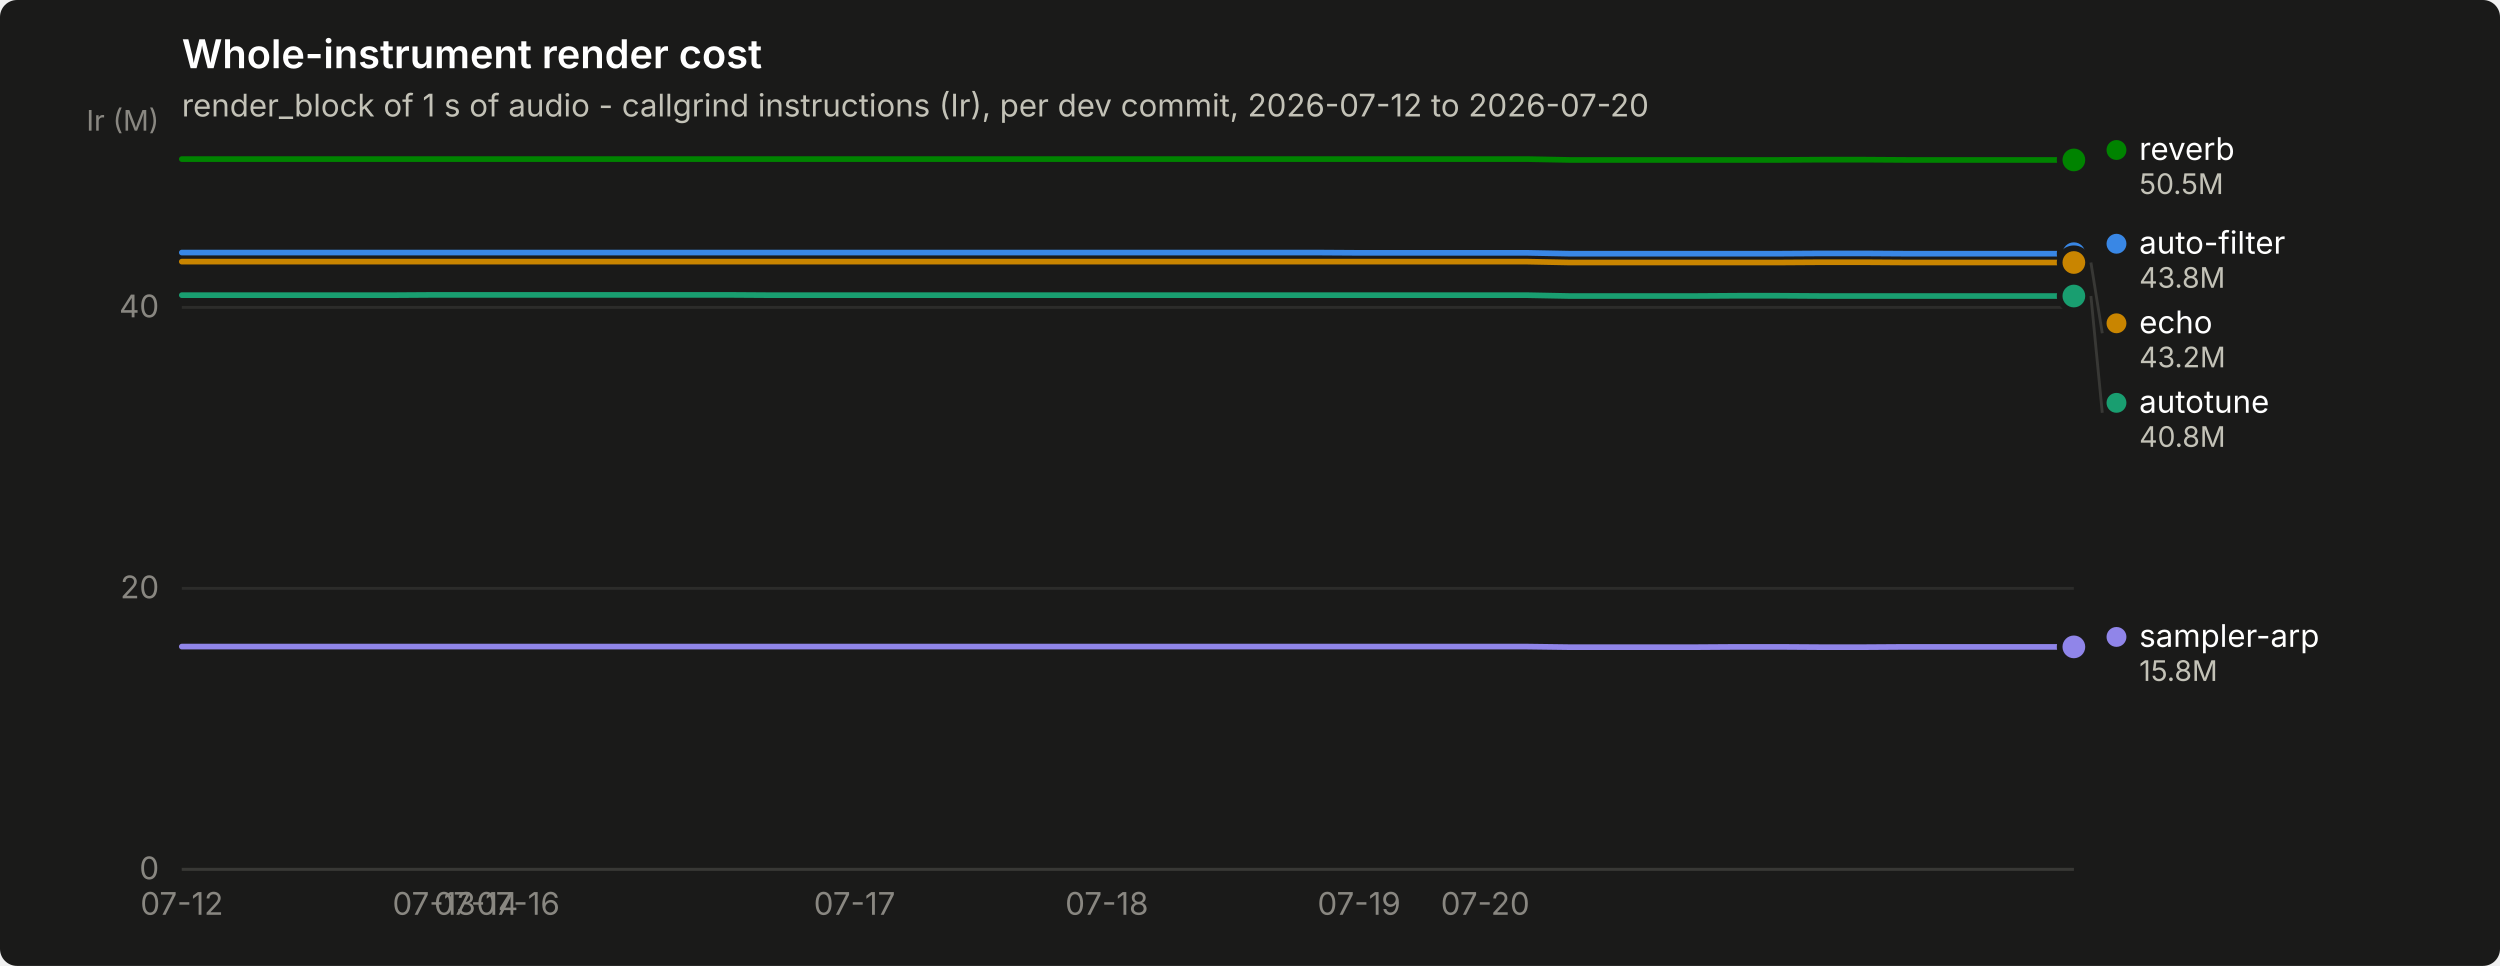
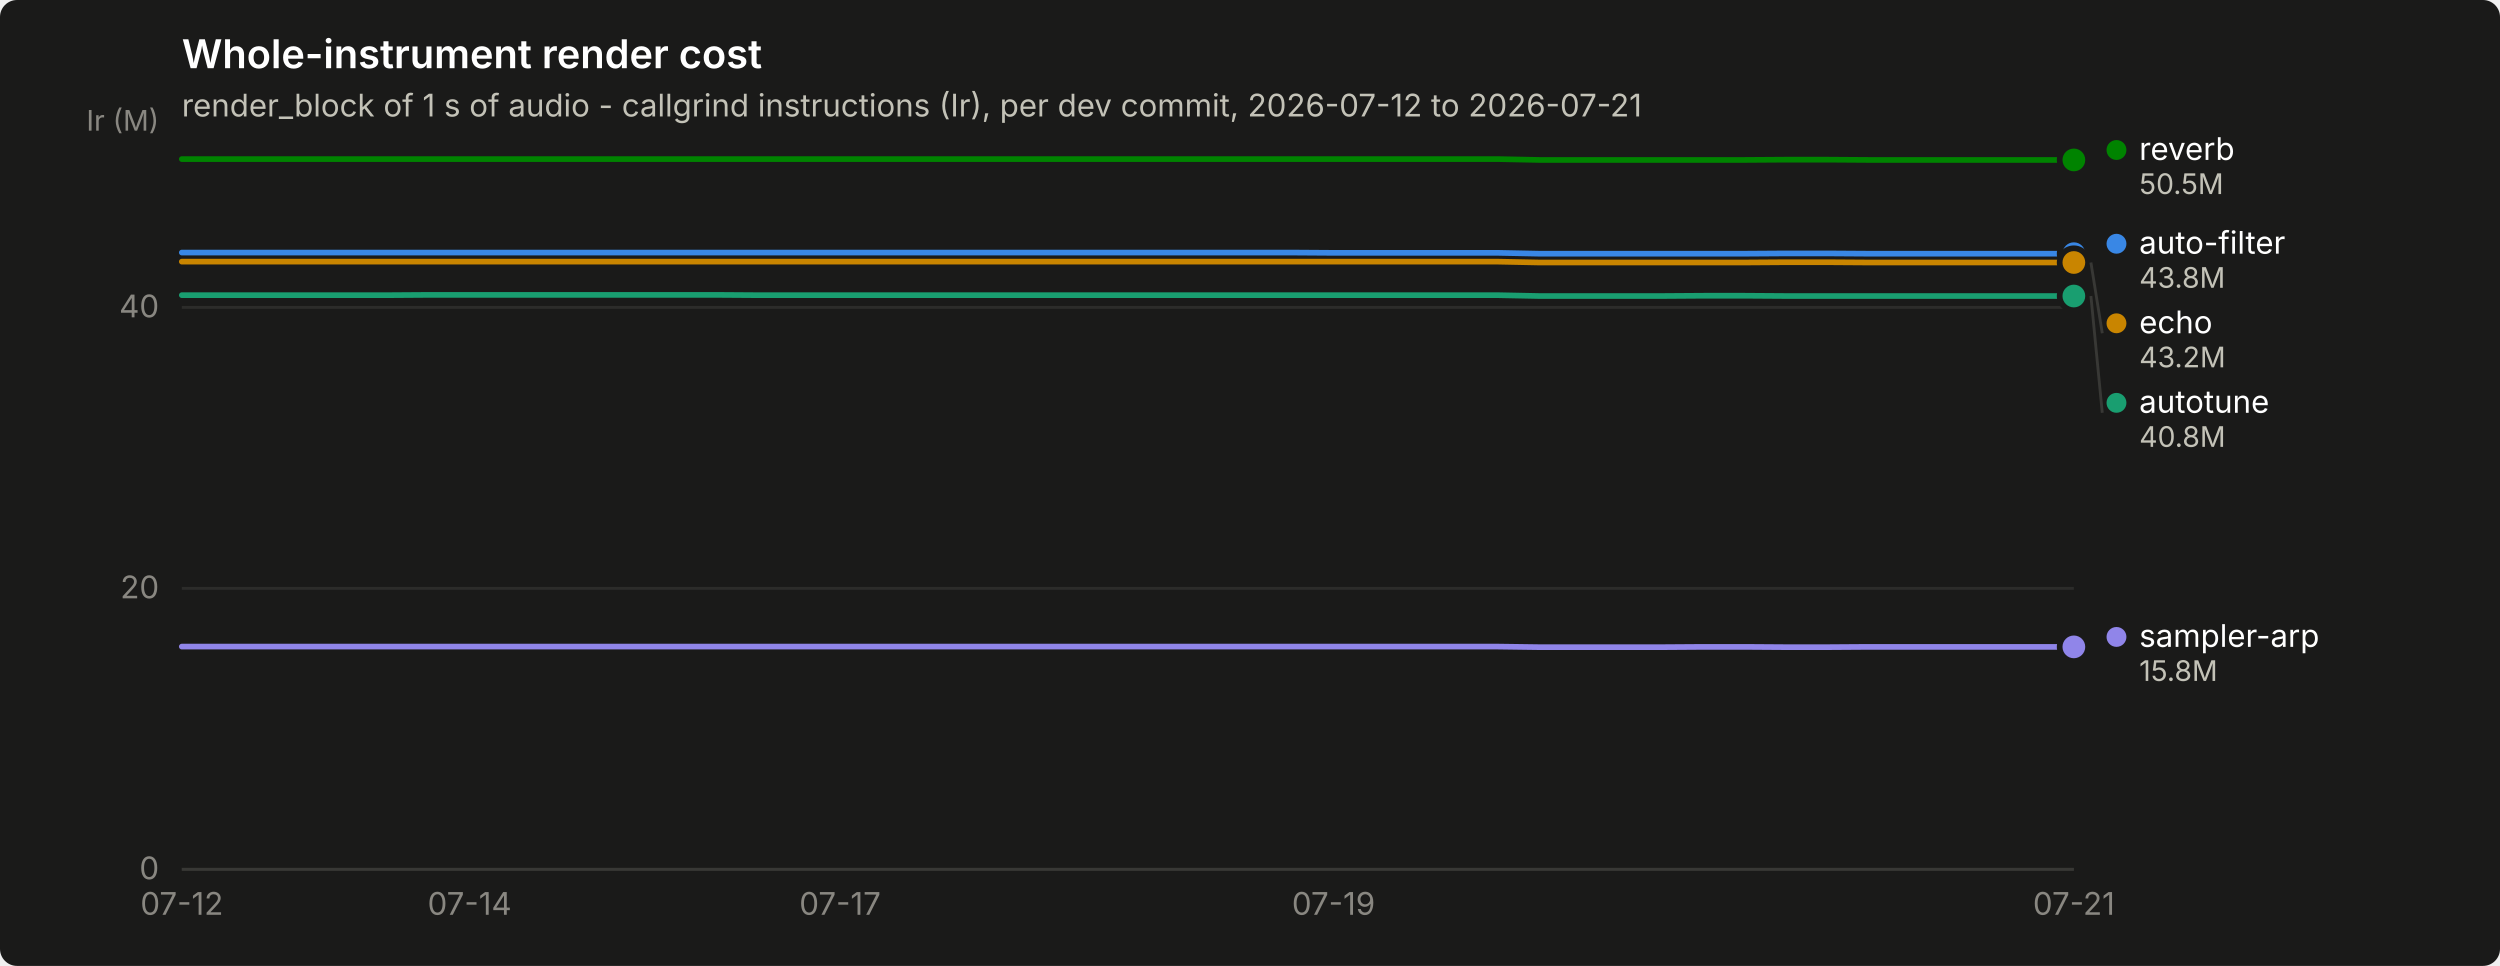
<svg xmlns="http://www.w3.org/2000/svg" width="880" height="340" viewBox="0 0 880 340" role="img" aria-label="Whole-instrument render cost">
  <rect width="880" height="340" rx="6" fill="#1a1a19" />
  <text x="64" y="24" font-family="system-ui, -apple-system, &quot;Segoe UI&quot;, sans-serif" font-size="14" font-weight="600" fill="#ffffff">Whole-instrument render cost</text>
-   <text x="64" y="41" font-family="system-ui, -apple-system, &quot;Segoe UI&quot;, sans-serif" font-size="11" fill="#c3c2b7">render_block of 1 s of audio - callgrind instructions (Ir), per dev commit, 2026-07-12 to 2026-07-20</text>
+   <text x="64" y="41" font-family="system-ui, -apple-system, &quot;Segoe UI&quot;, sans-serif" font-size="11" fill="#c3c2b7">render_block of 1 s of audio - callgrind instructions (Ir), per dev commit, 2026-07-12 to 2026-07-21</text>
  <line x1="64" y1="306.0" x2="730" y2="306.0" stroke="#2c2c2a" stroke-width="1" />
  <text x="56" y="309.5" text-anchor="end" font-family="system-ui, -apple-system, &quot;Segoe UI&quot;, sans-serif" font-size="11" style="font-variant-numeric: tabular-nums" fill="#898781">0</text>
  <line x1="64" y1="207.1" x2="730" y2="207.1" stroke="#2c2c2a" stroke-width="1" />
  <text x="56" y="210.6" text-anchor="end" font-family="system-ui, -apple-system, &quot;Segoe UI&quot;, sans-serif" font-size="11" style="font-variant-numeric: tabular-nums" fill="#898781">20</text>
  <line x1="64" y1="108.2" x2="730" y2="108.2" stroke="#2c2c2a" stroke-width="1" />
  <text x="56" y="111.7" text-anchor="end" font-family="system-ui, -apple-system, &quot;Segoe UI&quot;, sans-serif" font-size="11" style="font-variant-numeric: tabular-nums" fill="#898781">40</text>
  <text x="56" y="46" text-anchor="end" font-family="system-ui, -apple-system, &quot;Segoe UI&quot;, sans-serif" font-size="10" fill="#898781">Ir (M)</text>
  <line x1="64" y1="306" x2="730" y2="306" stroke="#383835" stroke-width="1" />
  <text x="64.0" y="322" text-anchor="middle" font-family="system-ui, -apple-system, &quot;Segoe UI&quot;, sans-serif" font-size="11" style="font-variant-numeric: tabular-nums" fill="#898781">07-12</text>
-   <text x="152.8" y="322" text-anchor="middle" font-family="system-ui, -apple-system, &quot;Segoe UI&quot;, sans-serif" font-size="11" style="font-variant-numeric: tabular-nums" fill="#898781">07-13</text>
-   <text x="167.6" y="322" text-anchor="middle" font-family="system-ui, -apple-system, &quot;Segoe UI&quot;, sans-serif" font-size="11" style="font-variant-numeric: tabular-nums" fill="#898781">07-14</text>
-   <text x="182.4" y="322" text-anchor="middle" font-family="system-ui, -apple-system, &quot;Segoe UI&quot;, sans-serif" font-size="11" style="font-variant-numeric: tabular-nums" fill="#898781">07-16</text>
-   <text x="300.8" y="322" text-anchor="middle" font-family="system-ui, -apple-system, &quot;Segoe UI&quot;, sans-serif" font-size="11" style="font-variant-numeric: tabular-nums" fill="#898781">07-17</text>
-   <text x="389.6" y="322" text-anchor="middle" font-family="system-ui, -apple-system, &quot;Segoe UI&quot;, sans-serif" font-size="11" style="font-variant-numeric: tabular-nums" fill="#898781">07-18</text>
-   <text x="478.4" y="322" text-anchor="middle" font-family="system-ui, -apple-system, &quot;Segoe UI&quot;, sans-serif" font-size="11" style="font-variant-numeric: tabular-nums" fill="#898781">07-19</text>
-   <text x="522.8" y="322" text-anchor="middle" font-family="system-ui, -apple-system, &quot;Segoe UI&quot;, sans-serif" font-size="11" style="font-variant-numeric: tabular-nums" fill="#898781">07-20</text>
-   <path d="M64.0,88.9 L78.8,88.9 L93.6,88.9 L108.4,88.9 L123.2,88.9 L138.0,88.9 L152.8,88.9 L167.6,88.9 L182.4,88.9 L197.2,88.9 L212.0,88.9 L226.8,88.9 L241.6,88.9 L256.4,88.9 L271.2,88.9 L286.0,88.9 L300.8,88.9 L315.6,88.9 L330.4,88.9 L345.2,88.9 L360.0,88.9 L374.8,88.9 L389.6,88.9 L404.4,88.9 L419.2,88.9 L434.0,88.9 L448.8,88.9 L463.6,88.9 L478.4,89.0 L493.2,89.0 L508.0,89.0 L522.8,89.0 L537.6,89.0 L552.4,89.3 L567.2,89.3 L582.0,89.3 L596.8,89.3 L611.6,89.3 L626.4,89.3 L641.2,89.2 L656.0,89.2 L670.8,89.3 L685.6,89.3 L700.4,89.3 L715.2,89.3 L730.0,89.3" fill="none" stroke="#3987e5" stroke-width="2" stroke-linejoin="round" stroke-linecap="round" />
+   <text x="165.3" y="322" text-anchor="middle" font-family="system-ui, -apple-system, &quot;Segoe UI&quot;, sans-serif" font-size="11" style="font-variant-numeric: tabular-nums" fill="#898781">07-14</text>
+   <text x="295.7" y="322" text-anchor="middle" font-family="system-ui, -apple-system, &quot;Segoe UI&quot;, sans-serif" font-size="11" style="font-variant-numeric: tabular-nums" fill="#898781">07-17</text>
+   <text x="469.4" y="322" text-anchor="middle" font-family="system-ui, -apple-system, &quot;Segoe UI&quot;, sans-serif" font-size="11" style="font-variant-numeric: tabular-nums" fill="#898781">07-19</text>
+   <text x="730.0" y="322" text-anchor="middle" font-family="system-ui, -apple-system, &quot;Segoe UI&quot;, sans-serif" font-size="11" style="font-variant-numeric: tabular-nums" fill="#898781">07-21</text>
+   <path d="M64.0,88.9 L78.5,88.9 L93.0,88.9 L107.4,88.9 L121.9,88.9 L136.4,88.9 L150.9,88.9 L165.3,88.9 L179.8,88.9 L194.3,88.9 L208.8,88.9 L223.3,88.9 L237.7,88.9 L252.2,88.9 L266.7,88.9 L281.2,88.9 L295.7,88.9 L310.1,88.9 L324.6,88.9 L339.1,88.9 L353.6,88.9 L368.0,88.9 L382.5,88.9 L397.0,88.9 L411.5,88.9 L426.0,88.9 L440.4,88.9 L454.9,88.9 L469.4,89.0 L483.9,89.0 L498.3,89.0 L512.8,89.0 L527.3,89.0 L541.8,89.3 L556.3,89.3 L570.7,89.3 L585.2,89.3 L599.7,89.3 L614.2,89.3 L628.7,89.2 L643.1,89.2 L657.6,89.3 L672.1,89.3 L686.6,89.3 L701.0,89.3 L715.5,89.3 L730.0,89.3" fill="none" stroke="#3987e5" stroke-width="2" stroke-linejoin="round" stroke-linecap="round" />
  <circle cx="730.0" cy="89.3" r="6" fill="#1a1a19" />
  <circle cx="730.0" cy="89.3" r="4" fill="#3987e5" />
-   <path d="M64.0,103.9 L78.8,103.9 L93.6,103.9 L108.4,103.9 L123.2,103.9 L138.0,103.9 L152.8,103.8 L167.6,103.8 L182.4,103.8 L197.2,103.8 L212.0,103.8 L226.8,103.8 L241.6,103.8 L256.4,103.8 L271.2,103.9 L286.0,103.9 L300.8,103.9 L315.6,103.9 L330.4,103.9 L345.2,103.9 L360.0,103.9 L374.8,103.9 L389.6,103.9 L404.4,103.9 L419.2,103.9 L434.0,103.9 L448.8,103.9 L463.6,103.9 L478.4,103.9 L493.2,103.9 L508.0,103.9 L522.8,103.9 L537.6,103.9 L552.4,104.2 L567.2,104.2 L582.0,104.2 L596.8,104.2 L611.6,104.1 L626.4,104.1 L641.2,104.2 L656.0,104.2 L670.8,104.2 L685.6,104.2 L700.4,104.2 L715.2,104.2 L730.0,104.2" fill="none" stroke="#199e70" stroke-width="2" stroke-linejoin="round" stroke-linecap="round" />
+   <path d="M64.0,103.9 L78.5,103.9 L93.0,103.9 L107.4,103.9 L121.9,103.9 L136.4,103.9 L150.9,103.8 L165.3,103.8 L179.8,103.8 L194.3,103.8 L208.8,103.8 L223.3,103.8 L237.7,103.8 L252.2,103.8 L266.7,103.9 L281.2,103.9 L295.7,103.9 L310.1,103.9 L324.6,103.9 L339.1,103.9 L353.6,103.9 L368.0,103.9 L382.5,103.9 L397.0,103.9 L411.5,103.9 L426.0,103.9 L440.4,103.9 L454.9,103.9 L469.4,103.9 L483.9,103.9 L498.3,103.9 L512.8,103.9 L527.3,103.9 L541.8,104.2 L556.3,104.2 L570.7,104.2 L585.2,104.2 L599.7,104.1 L614.2,104.1 L628.7,104.2 L643.1,104.2 L657.6,104.2 L672.1,104.2 L686.6,104.2 L701.0,104.2 L715.5,104.2 L730.0,104.2" fill="none" stroke="#199e70" stroke-width="2" stroke-linejoin="round" stroke-linecap="round" />
  <circle cx="730.0" cy="104.2" r="6" fill="#1a1a19" />
  <circle cx="730.0" cy="104.2" r="4" fill="#199e70" />
-   <path d="M64.0,92.1 L78.8,92.1 L93.6,92.1 L108.4,92.1 L123.2,92.1 L138.0,92.1 L152.8,92.1 L167.6,92.1 L182.4,92.1 L197.2,92.1 L212.0,92.1 L226.8,92.1 L241.6,92.1 L256.4,92.1 L271.2,92.1 L286.0,92.1 L300.8,92.1 L315.6,92.1 L330.4,92.1 L345.2,92.1 L360.0,92.1 L374.8,92.1 L389.6,92.1 L404.4,92.1 L419.2,92.1 L434.0,92.1 L448.8,92.1 L463.6,92.1 L478.4,92.1 L493.2,92.1 L508.0,92.1 L522.8,92.1 L537.6,92.1 L552.4,92.4 L567.2,92.4 L582.0,92.4 L596.8,92.4 L611.6,92.4 L626.4,92.4 L641.2,92.3 L656.0,92.3 L670.8,92.4 L685.6,92.4 L700.4,92.4 L715.2,92.4 L730.0,92.4" fill="none" stroke="#c98500" stroke-width="2" stroke-linejoin="round" stroke-linecap="round" />
+   <path d="M64.0,92.1 L78.5,92.1 L93.0,92.1 L107.4,92.1 L121.9,92.1 L136.4,92.1 L150.9,92.1 L165.3,92.1 L179.8,92.1 L194.3,92.1 L208.8,92.1 L223.3,92.1 L237.7,92.1 L252.2,92.1 L266.7,92.1 L281.2,92.1 L295.7,92.1 L310.1,92.1 L324.6,92.1 L339.1,92.1 L353.6,92.1 L368.0,92.1 L382.5,92.1 L397.0,92.1 L411.5,92.1 L426.0,92.1 L440.4,92.1 L454.9,92.1 L469.4,92.1 L483.9,92.1 L498.3,92.1 L512.8,92.1 L527.3,92.1 L541.8,92.4 L556.3,92.4 L570.7,92.4 L585.2,92.4 L599.7,92.4 L614.2,92.4 L628.7,92.3 L643.1,92.3 L657.6,92.4 L672.1,92.4 L686.6,92.4 L701.0,92.4 L715.5,92.4 L730.0,92.4" fill="none" stroke="#c98500" stroke-width="2" stroke-linejoin="round" stroke-linecap="round" />
  <circle cx="730.0" cy="92.4" r="6" fill="#1a1a19" />
  <circle cx="730.0" cy="92.4" r="4" fill="#c98500" />
-   <path d="M64.0,56.0 L78.8,56.0 L93.6,56.0 L108.4,56.0 L123.2,56.0 L138.0,56.0 L152.8,56.0 L167.6,56.0 L182.4,56.0 L197.2,56.0 L212.0,56.0 L226.8,56.0 L241.6,56.0 L256.4,56.0 L271.2,56.0 L286.0,56.0 L300.8,56.0 L315.6,56.0 L330.4,56.0 L345.2,56.0 L360.0,56.0 L374.8,56.0 L389.6,56.0 L404.4,56.0 L419.2,56.0 L434.0,56.0 L448.8,56.0 L463.6,56.0 L478.4,56.0 L493.2,56.0 L508.0,56.0 L522.8,56.0 L537.6,56.0 L552.4,56.3 L567.2,56.3 L582.0,56.3 L596.8,56.3 L611.6,56.3 L626.4,56.3 L641.2,56.2 L656.0,56.2 L670.8,56.3 L685.6,56.3 L700.4,56.3 L715.2,56.3 L730.0,56.3" fill="none" stroke="#008300" stroke-width="2" stroke-linejoin="round" stroke-linecap="round" />
+   <path d="M64.0,56.0 L78.5,56.0 L93.0,56.0 L107.4,56.0 L121.9,56.0 L136.4,56.0 L150.9,56.0 L165.3,56.0 L179.8,56.0 L194.3,56.0 L208.8,56.0 L223.3,56.0 L237.7,56.0 L252.2,56.0 L266.7,56.0 L281.2,56.0 L295.7,56.0 L310.1,56.0 L324.6,56.0 L339.1,56.0 L353.6,56.0 L368.0,56.0 L382.5,56.0 L397.0,56.0 L411.5,56.0 L426.0,56.0 L440.4,56.0 L454.9,56.0 L469.4,56.0 L483.9,56.0 L498.3,56.0 L512.8,56.0 L527.3,56.0 L541.8,56.3 L556.3,56.3 L570.7,56.3 L585.2,56.3 L599.7,56.3 L614.2,56.3 L628.7,56.2 L643.1,56.2 L657.6,56.3 L672.1,56.3 L686.6,56.3 L701.0,56.3 L715.5,56.3 L730.0,56.3" fill="none" stroke="#008300" stroke-width="2" stroke-linejoin="round" stroke-linecap="round" />
  <circle cx="730.0" cy="56.3" r="6" fill="#1a1a19" />
  <circle cx="730.0" cy="56.3" r="4" fill="#008300" />
-   <path d="M64.0,227.6 L78.8,227.6 L93.6,227.6 L108.4,227.6 L123.2,227.6 L138.0,227.6 L152.8,227.6 L167.6,227.6 L182.4,227.6 L197.2,227.6 L212.0,227.6 L226.8,227.6 L241.6,227.6 L256.4,227.6 L271.2,227.6 L286.0,227.6 L300.8,227.6 L315.6,227.6 L330.4,227.6 L345.2,227.6 L360.0,227.6 L374.8,227.6 L389.6,227.6 L404.4,227.6 L419.2,227.6 L434.0,227.6 L448.8,227.6 L463.6,227.6 L478.4,227.6 L493.2,227.6 L508.0,227.6 L522.8,227.6 L537.6,227.6 L552.4,227.8 L567.2,227.8 L582.0,227.8 L596.8,227.8 L611.6,227.7 L626.4,227.7 L641.2,227.8 L656.0,227.8 L670.8,227.7 L685.6,227.7 L700.4,227.7 L715.2,227.7 L730.0,227.7" fill="none" stroke="#9085e9" stroke-width="2" stroke-linejoin="round" stroke-linecap="round" />
+   <path d="M64.0,227.6 L78.5,227.6 L93.0,227.6 L107.4,227.6 L121.9,227.6 L136.4,227.6 L150.9,227.6 L165.3,227.6 L179.8,227.6 L194.3,227.6 L208.8,227.6 L223.3,227.6 L237.7,227.6 L252.2,227.6 L266.7,227.6 L281.2,227.6 L295.7,227.6 L310.1,227.6 L324.6,227.6 L339.1,227.6 L353.6,227.6 L368.0,227.6 L382.5,227.6 L397.0,227.6 L411.5,227.6 L426.0,227.6 L440.4,227.6 L454.9,227.6 L469.4,227.6 L483.9,227.6 L498.3,227.6 L512.8,227.6 L527.3,227.6 L541.8,227.8 L556.3,227.8 L570.7,227.8 L585.2,227.8 L599.7,227.7 L614.2,227.7 L628.7,227.8 L643.1,227.8 L657.6,227.7 L672.1,227.7 L686.6,227.7 L701.0,227.7 L715.5,227.7 L730.0,227.7" fill="none" stroke="#9085e9" stroke-width="2" stroke-linejoin="round" stroke-linecap="round" />
  <circle cx="730.0" cy="227.7" r="6" fill="#1a1a19" />
  <circle cx="730.0" cy="227.7" r="4" fill="#9085e9" />
  <circle cx="745.0" cy="52.8" r="3.5" fill="#008300" />
  <text x="753.0" y="56.3" font-family="system-ui, -apple-system, &quot;Segoe UI&quot;, sans-serif" font-size="11" fill="#ffffff">reverb</text>
  <text x="753.0" y="68.3" font-family="system-ui, -apple-system, &quot;Segoe UI&quot;, sans-serif" font-size="10" style="font-variant-numeric: tabular-nums" fill="#c3c2b7">50.5M</text>
  <circle cx="745.0" cy="85.8" r="3.5" fill="#3987e5" />
  <text x="753.0" y="89.3" font-family="system-ui, -apple-system, &quot;Segoe UI&quot;, sans-serif" font-size="11" fill="#ffffff">auto-filter</text>
  <text x="753.0" y="101.3" font-family="system-ui, -apple-system, &quot;Segoe UI&quot;, sans-serif" font-size="10" style="font-variant-numeric: tabular-nums" fill="#c3c2b7">43.8M</text>
  <line x1="736.0" y1="92.4" x2="740.0" y2="117.3" stroke="#383835" stroke-width="1" />
  <circle cx="745.0" cy="113.8" r="3.5" fill="#c98500" />
  <text x="753.0" y="117.3" font-family="system-ui, -apple-system, &quot;Segoe UI&quot;, sans-serif" font-size="11" fill="#ffffff">echo</text>
  <text x="753.0" y="129.3" font-family="system-ui, -apple-system, &quot;Segoe UI&quot;, sans-serif" font-size="10" style="font-variant-numeric: tabular-nums" fill="#c3c2b7">43.2M</text>
  <line x1="736.0" y1="104.2" x2="740.0" y2="145.3" stroke="#383835" stroke-width="1" />
  <circle cx="745.0" cy="141.8" r="3.5" fill="#199e70" />
  <text x="753.0" y="145.3" font-family="system-ui, -apple-system, &quot;Segoe UI&quot;, sans-serif" font-size="11" fill="#ffffff">autotune</text>
  <text x="753.0" y="157.3" font-family="system-ui, -apple-system, &quot;Segoe UI&quot;, sans-serif" font-size="10" style="font-variant-numeric: tabular-nums" fill="#c3c2b7">40.8M</text>
  <circle cx="745.0" cy="224.2" r="3.5" fill="#9085e9" />
  <text x="753.0" y="227.7" font-family="system-ui, -apple-system, &quot;Segoe UI&quot;, sans-serif" font-size="11" fill="#ffffff">sampler-arp</text>
  <text x="753.0" y="239.7" font-family="system-ui, -apple-system, &quot;Segoe UI&quot;, sans-serif" font-size="10" style="font-variant-numeric: tabular-nums" fill="#c3c2b7">15.8M</text>
</svg>
